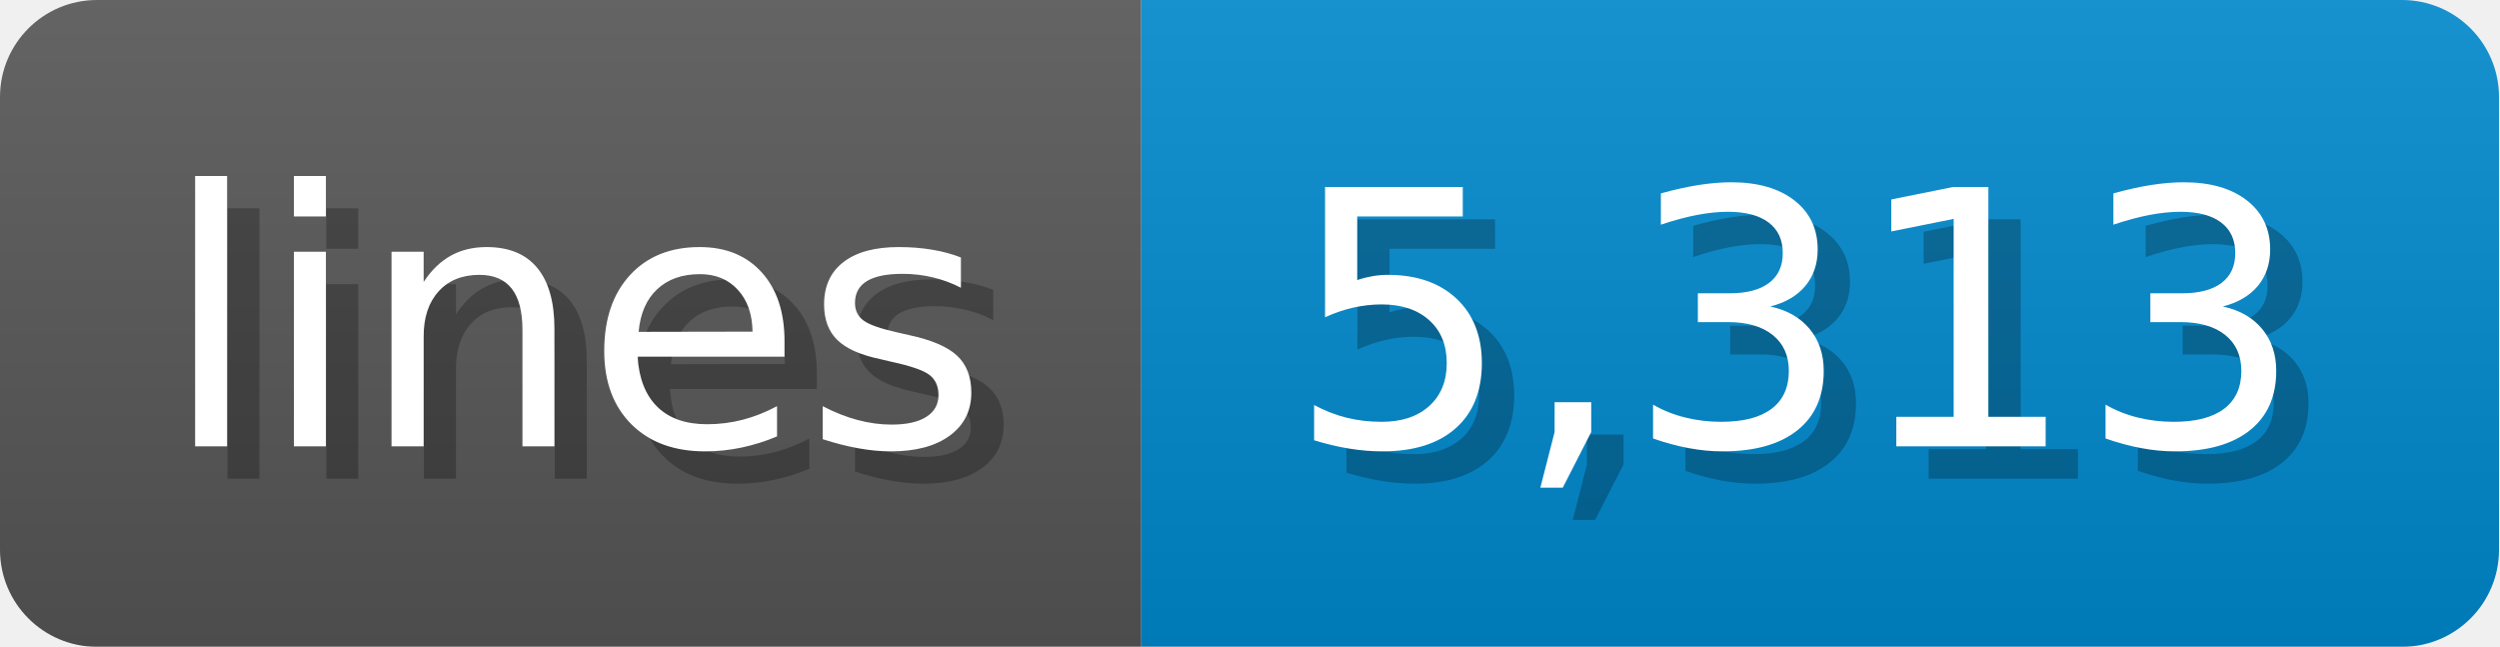
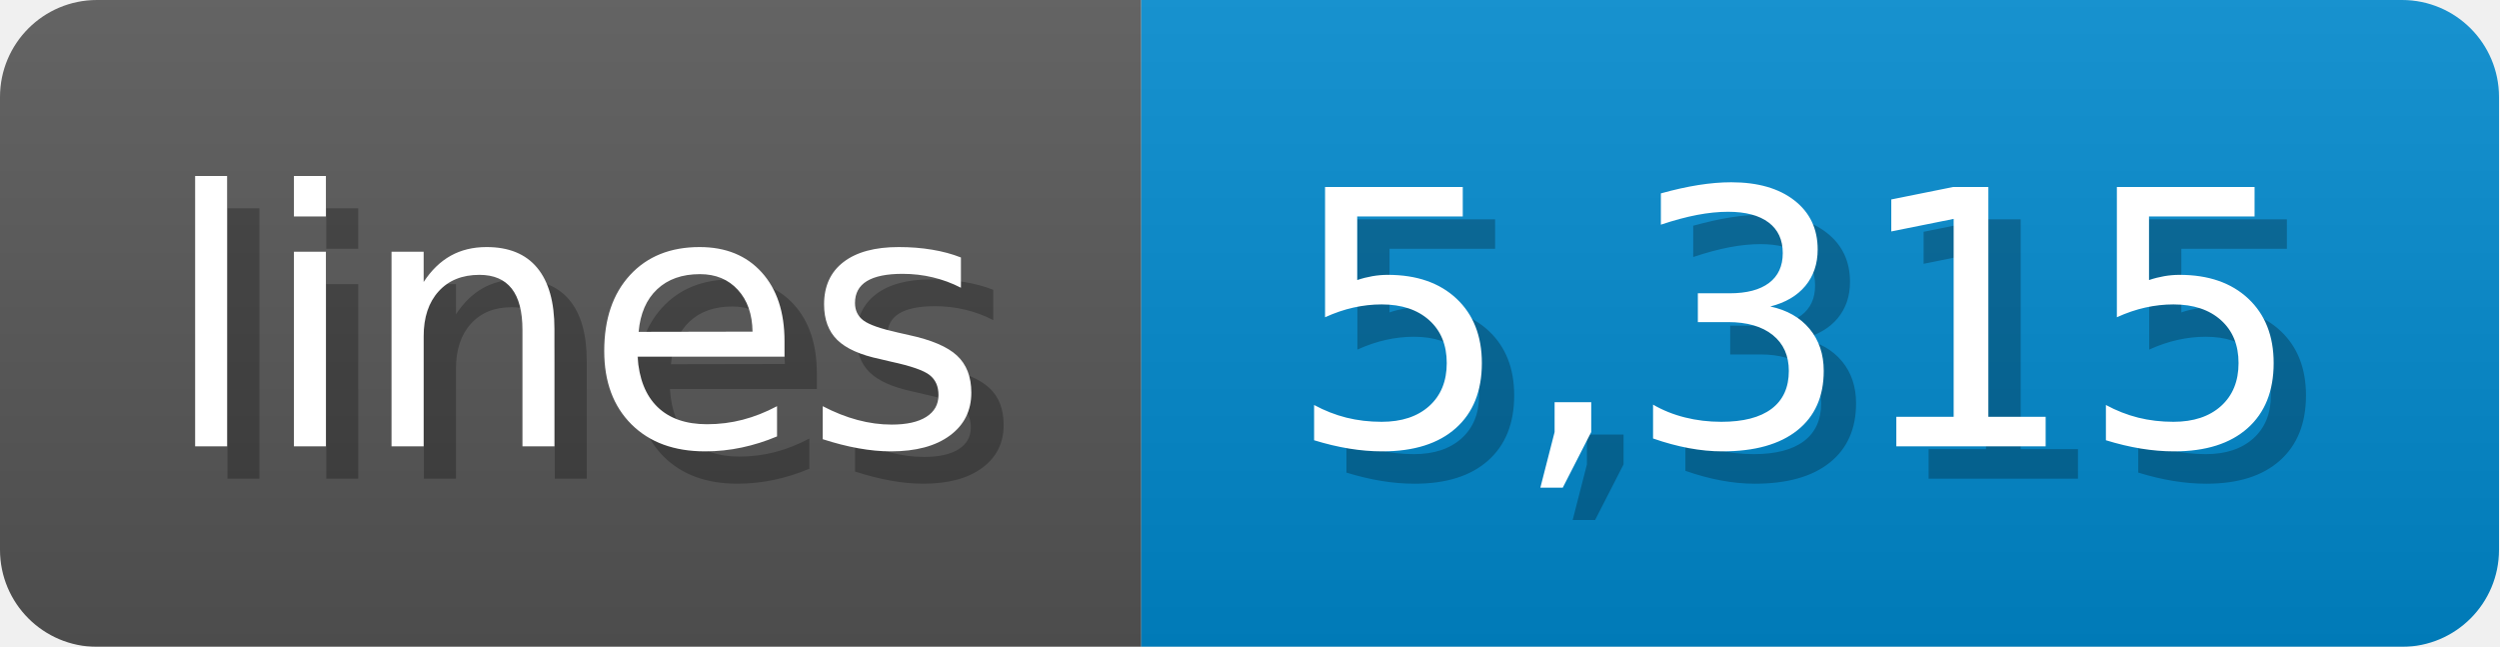
<svg xmlns="http://www.w3.org/2000/svg" width="77.3" height="20" viewBox="0 0 773 200">
  <linearGradient id="a" x2="0" y2="100%">
    <stop offset="0" stop-opacity=".1" stop-color="#EEE" />
    <stop offset="1" stop-opacity=".1" />
  </linearGradient>
  <mask id="m">
    <rect width="773" height="200" rx="30" fill="#FFF" />
  </mask>
  <g mask="url(#m)">
    <rect width="353" height="200" fill="#555" />
    <rect width="420" height="200" fill="#08C" x="353" />
    <rect width="773" height="200" fill="url(#a)" />
  </g>
  <g fill="#fff" text-anchor="start" font-family="Verdana,DejaVu Sans,sans-serif" font-size="110">
    <text x="60" y="148" textLength="253" fill="#000" opacity="0.25">lines</text>
    <text x="50" y="138" textLength="253">lines</text>
-     <text x="408" y="148" textLength="320" fill="#000" opacity="0.25">5,313</text>
-     <text x="398" y="138" textLength="320">5,313</text>
+     <text x="408" y="148" textLength="320" fill="#000" opacity="0.25">5,315</text>
+     <text x="398" y="138" textLength="320">5,315</text>
  </g>
</svg>
